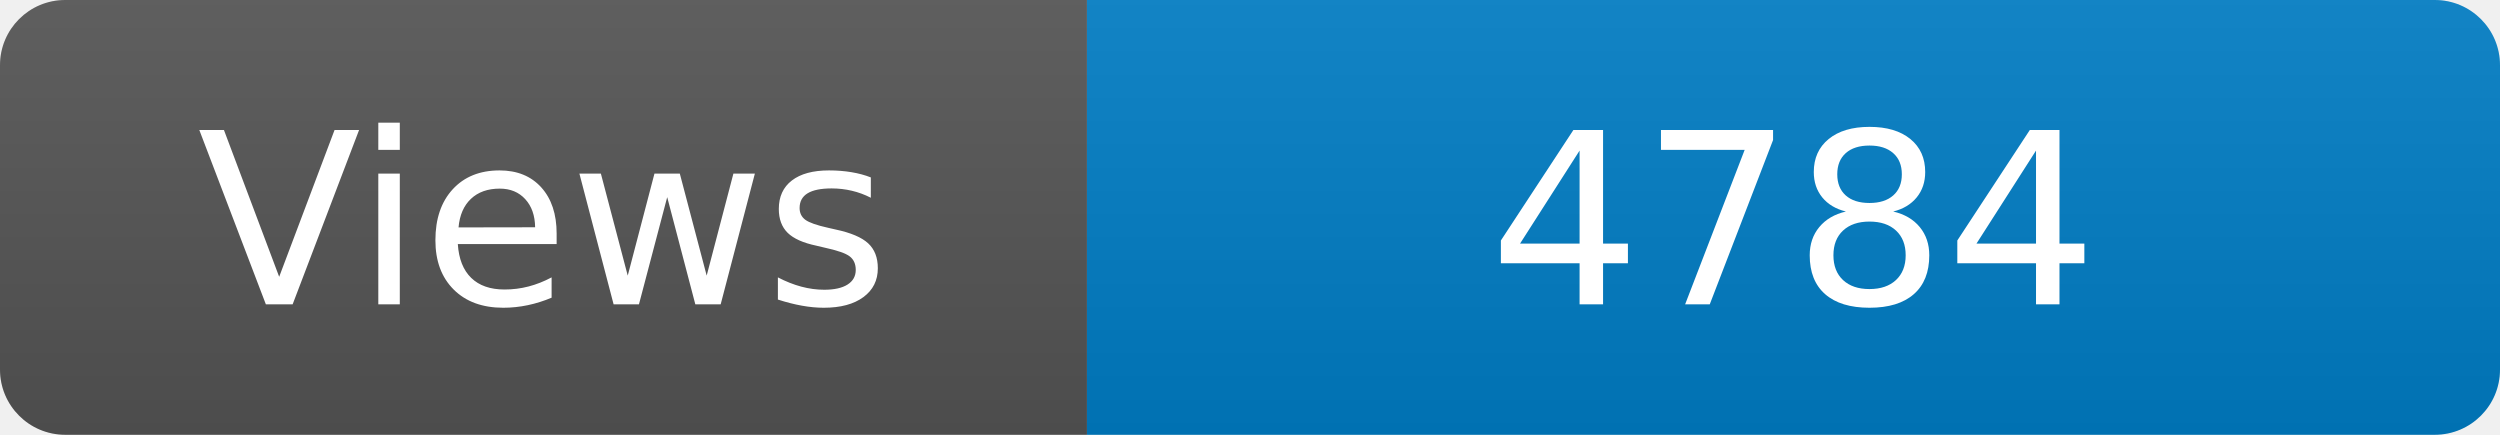
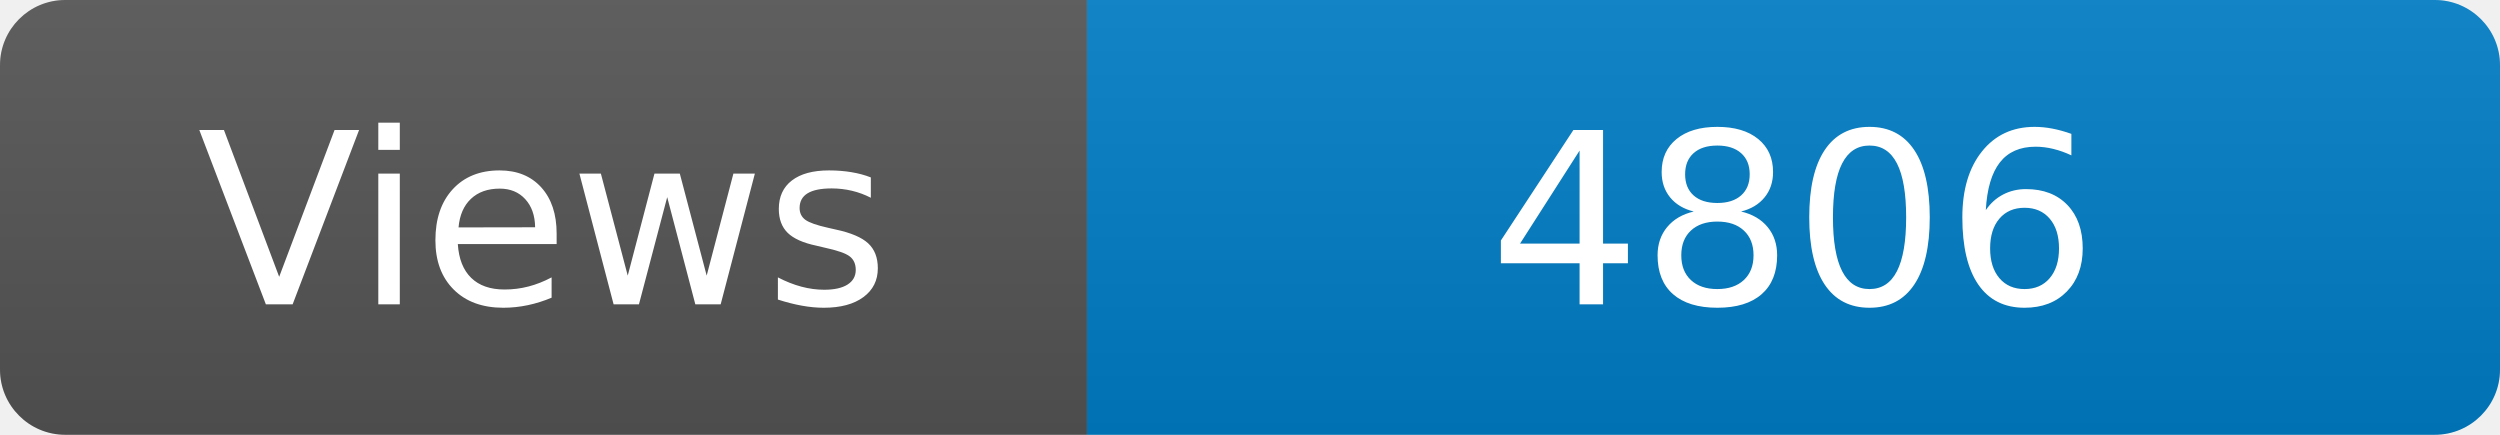
<svg xmlns="http://www.w3.org/2000/svg" width="115" height="20" role="img" aria-label="Maintained?: yes">
  <linearGradient id="s" x2="0" y2="100%">
    <stop offset="0" stop-color="#bbb" stop-opacity=".1" />
    <stop offset="1" stop-opacity=".1" />
  </linearGradient>
  <clipPath id="r">
    <rect width="115" height="20" rx="3" fill="#fff" />
  </clipPath>
  <g clip-path="url(#r)">
    <rect width="50" height="20" fill="#555" />
    <rect x="50" width="160" height="20" fill="#007ec6" />
    <rect width="115" height="20" fill="url(#s)" />
  </g>
  <g fill="#fff" text-anchor="middle" font-family="Verdana,Geneva,DejaVu Sans,sans-serif" font-size="110">
    <text x="250" y="140" transform="scale(.1)" fill="#fff">Views</text>
-     <text x="825" y="140" transform="scale(.1)" fill="#fff">4784</text>
+     <text x="825" y="140" transform="scale(.1)" fill="#fff">4806</text>
  </g>
</svg>
